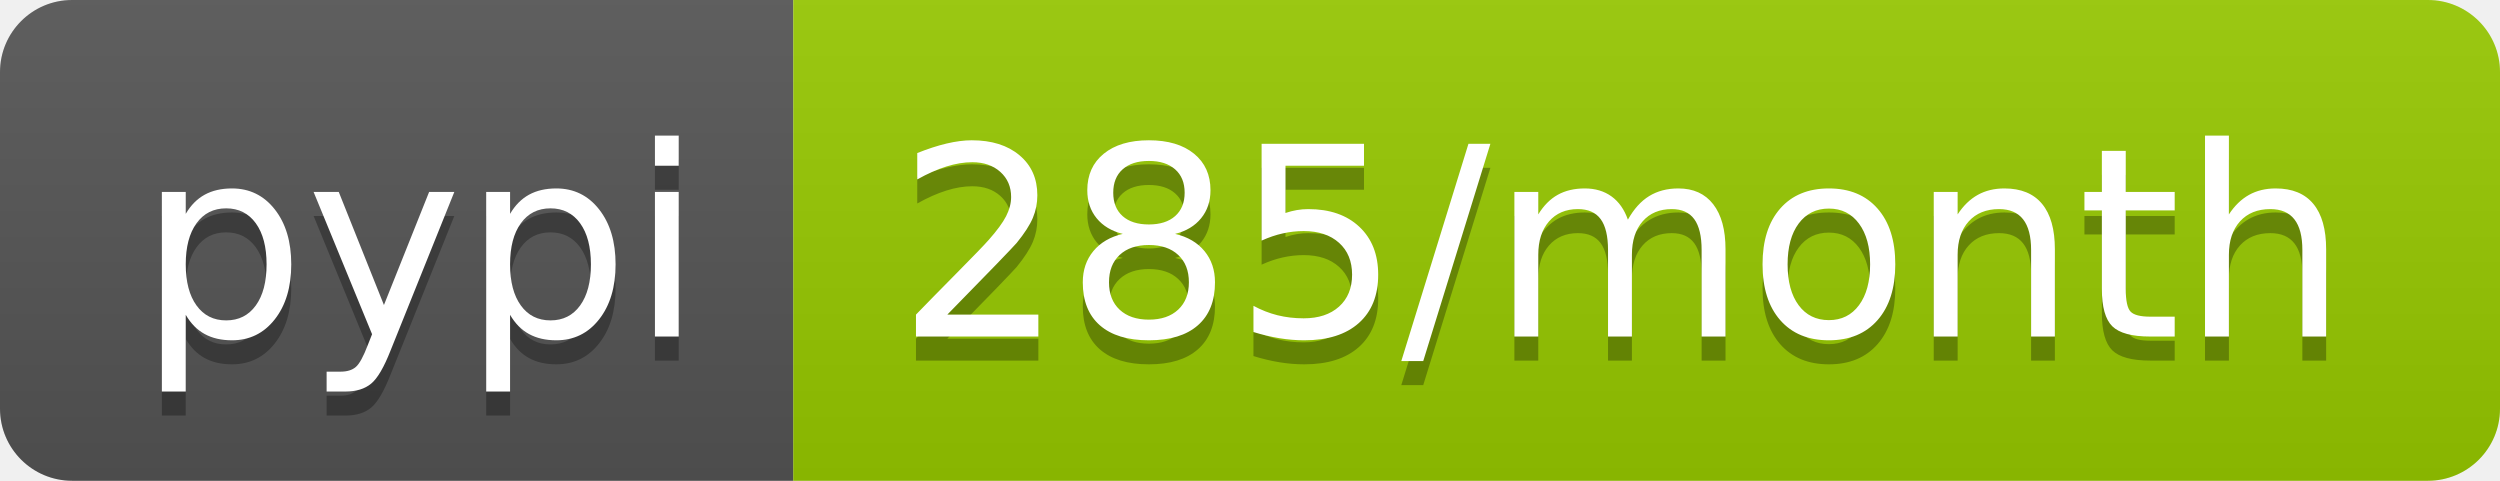
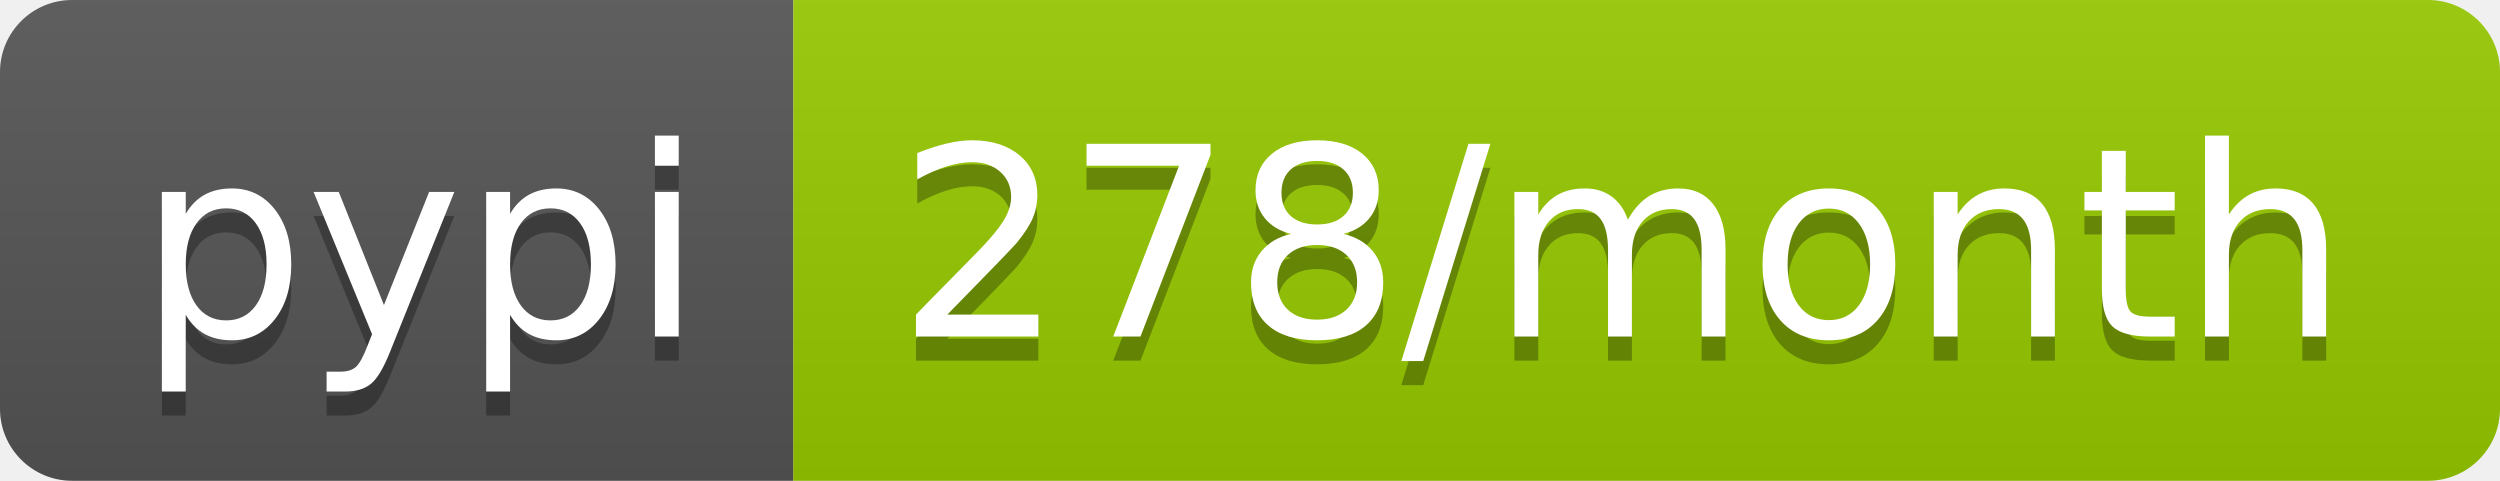
- <svg xmlns="http://www.w3.org/2000/svg" width="104" height="20" role="img" aria-label="pypi: 285/month">
+ <svg xmlns="http://www.w3.org/2000/svg" width="104" height="20" role="img" aria-label="pypi: 278/month">
  <linearGradient id="s" x2="0" y2="100%">
    <stop offset="0" stop-color="#bbb" stop-opacity=".1" />
    <stop offset="1" stop-opacity=".1" />
  </linearGradient>
  <clipPath id="r">
    <rect width="104" height="20" rx="3" fill="#fff" />
  </clipPath>
  <g clip-path="url(#r)">
    <rect width="33" height="20" fill="#555" />
    <rect x="33" width="71" height="20" fill="#97ca00" />
    <rect width="104" height="20" fill="url(#s)" />
  </g>
  <g fill="#fff" text-anchor="middle" font-family="Verdana,Geneva,DejaVu Sans,sans-serif" text-rendering="geometricPrecision" font-size="110">
    <text aria-hidden="true" x="175" y="150" fill="#010101" fill-opacity=".3" transform="scale(.1)" textLength="230">pypi</text>
    <text x="175" y="140" transform="scale(.1)" fill="#fff" textLength="230">pypi</text>
-     <text aria-hidden="true" x="675" y="150" fill="#010101" fill-opacity=".3" transform="scale(.1)" textLength="610">285/month</text>
-     <text x="675" y="140" transform="scale(.1)" fill="#fff" textLength="610">285/month</text>
+     <text aria-hidden="true" x="675" y="150" fill="#010101" fill-opacity=".3" transform="scale(.1)" textLength="610">278/month</text>
+     <text x="675" y="140" transform="scale(.1)" fill="#fff" textLength="610">278/month</text>
  </g>
</svg>
